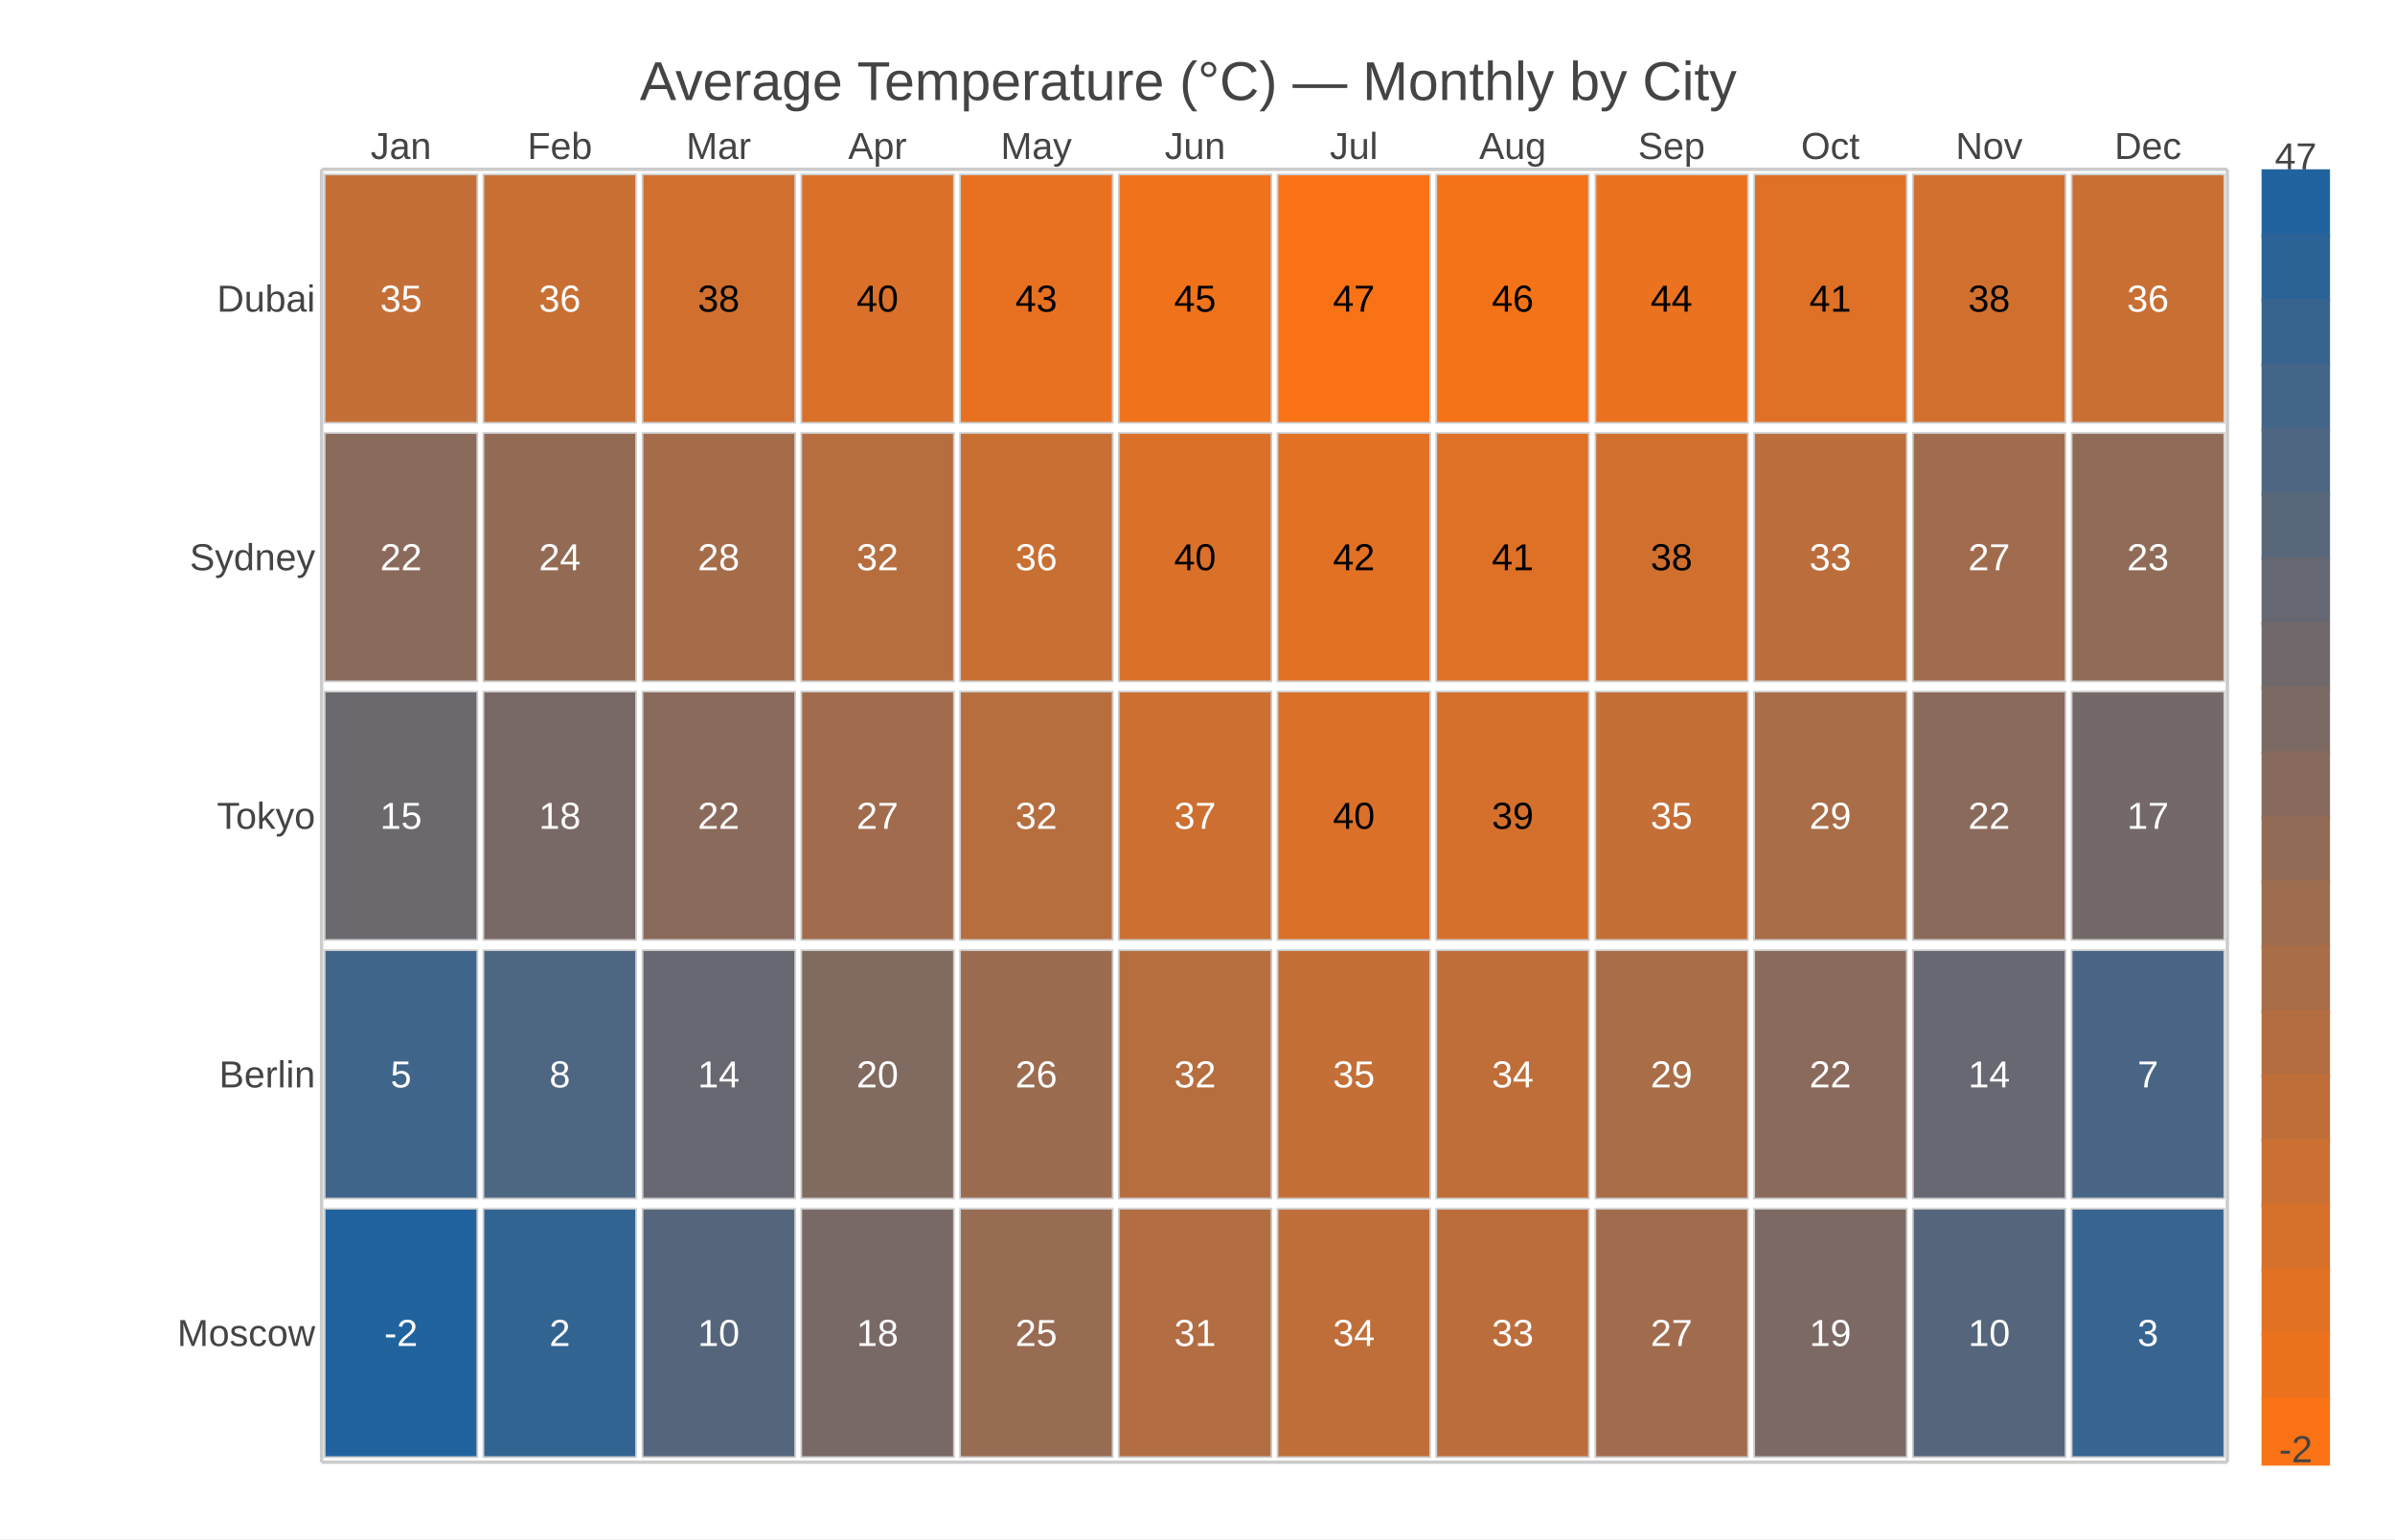
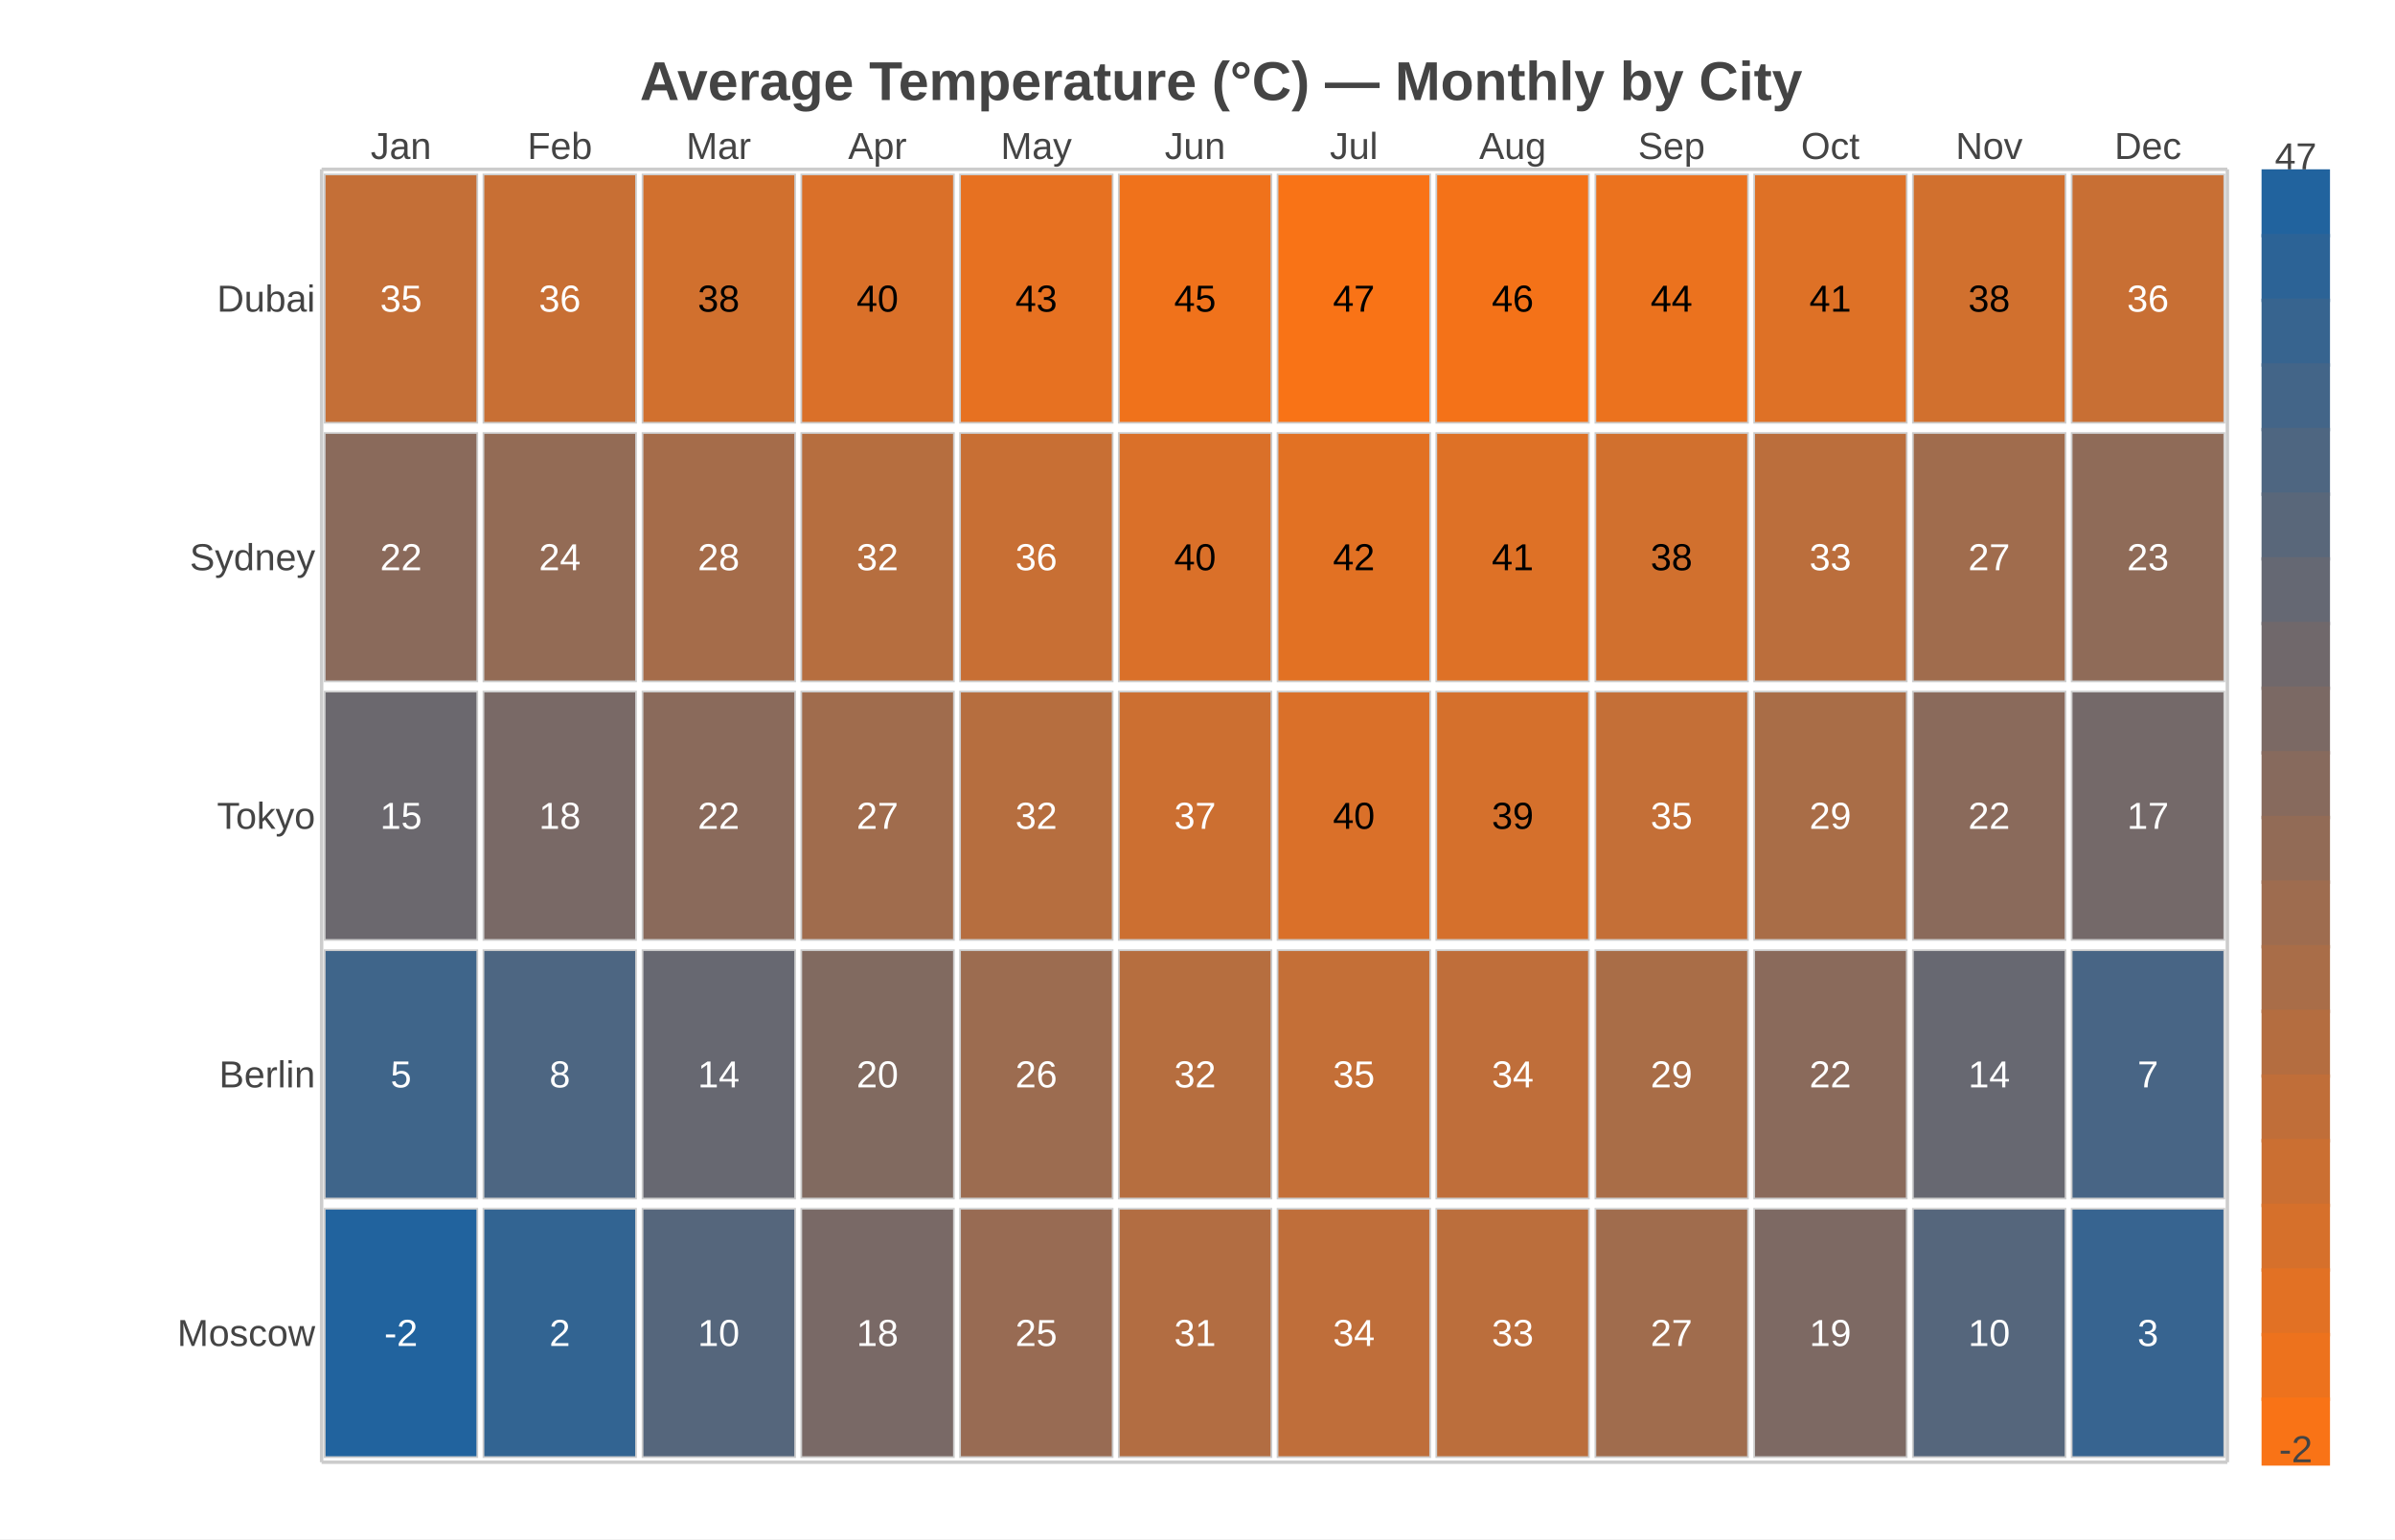
<svg xmlns="http://www.w3.org/2000/svg" width="700" height="450" viewBox="0 0 700 450">
  <path fill="#FFFFFF" d="M0 0 h700 v450 h-700 v-450Z" />
-   <text transform="translate(-163.0, 18)" fill="#444444" font-family="Arial" font-weight="normal" font-size="16" x="350.0" y="11.25">Average Temperature (°C) — Monthly by City</text>
+   <text transform="translate(-163.0, 18)" fill="#444444" font-family="Arial" font-weight="bold" font-size="16" x="350.0" y="11.25">Average Temperature (°C) — Monthly by City</text>
  <g transform="translate(94.0, 49.5)">
    <path fill="#c46f37" stroke="#CCCCCC" stroke-width="0.5" d="M0.9 1.5 h44.6 v72.6 h-44.6 v-72.6Z" />
    <text x="23.208" y="37.8" fill="#ffffff" font-family="Arial" font-size="11" text-anchor="middle" dominant-baseline="central">35</text>
    <path fill="#c86f34" stroke="#CCCCCC" stroke-width="0.5" d="M47.3 1.5 h44.6 v72.6 h-44.6 v-72.6Z" />
    <text x="69.625" y="37.8" fill="#ffffff" font-family="Arial" font-size="11" text-anchor="middle" dominant-baseline="central">36</text>
    <path fill="#d1702e" stroke="#CCCCCC" stroke-width="0.5" d="M93.8 1.5 h44.6 v72.6 h-44.6 v-72.6Z" />
    <text x="116.042" y="37.8" fill="#000000" font-family="Arial" font-size="11" text-anchor="middle" dominant-baseline="central">38</text>
    <path fill="#da7029" stroke="#CCCCCC" stroke-width="0.5" d="M140.2 1.5 h44.6 v72.6 h-44.6 v-72.6Z" />
    <text x="162.458" y="37.8" fill="#000000" font-family="Arial" font-size="11" text-anchor="middle" dominant-baseline="central">40</text>
    <path fill="#e77121" stroke="#CCCCCC" stroke-width="0.5" d="M186.6 1.5 h44.6 v72.6 h-44.6 v-72.6Z" />
    <text x="208.875" y="37.8" fill="#000000" font-family="Arial" font-size="11" text-anchor="middle" dominant-baseline="central">43</text>
    <path fill="#f0721b" stroke="#CCCCCC" stroke-width="0.5" d="M233.0 1.5 h44.6 v72.6 h-44.6 v-72.6Z" />
    <text x="255.292" y="37.8" fill="#000000" font-family="Arial" font-size="11" text-anchor="middle" dominant-baseline="central">45</text>
    <path fill="#f97316" stroke="#CCCCCC" stroke-width="0.5" d="M279.4 1.5 h44.6 v72.6 h-44.6 v-72.6Z" />
    <text x="301.708" y="37.8" fill="#000000" font-family="Arial" font-size="11" text-anchor="middle" dominant-baseline="central">47</text>
    <path fill="#f47218" stroke="#CCCCCC" stroke-width="0.5" d="M325.8 1.5 h44.6 v72.6 h-44.6 v-72.6Z" />
    <text x="348.125" y="37.8" fill="#000000" font-family="Arial" font-size="11" text-anchor="middle" dominant-baseline="central">46</text>
    <path fill="#eb721e" stroke="#CCCCCC" stroke-width="0.5" d="M372.3 1.5 h44.6 v72.6 h-44.6 v-72.6Z" />
    <text x="394.542" y="37.8" fill="#000000" font-family="Arial" font-size="11" text-anchor="middle" dominant-baseline="central">44</text>
    <path fill="#de7126" stroke="#CCCCCC" stroke-width="0.5" d="M418.7 1.5 h44.6 v72.6 h-44.6 v-72.6Z" />
    <text x="440.958" y="37.8" fill="#000000" font-family="Arial" font-size="11" text-anchor="middle" dominant-baseline="central">41</text>
    <path fill="#d1702e" stroke="#CCCCCC" stroke-width="0.5" d="M465.1 1.5 h44.6 v72.6 h-44.6 v-72.6Z" />
    <text x="487.375" y="37.8" fill="#000000" font-family="Arial" font-size="11" text-anchor="middle" dominant-baseline="central">38</text>
    <path fill="#c86f34" stroke="#CCCCCC" stroke-width="0.5" d="M511.5 1.5 h44.6 v72.6 h-44.6 v-72.6Z" />
    <text x="533.792" y="37.8" fill="#ffffff" font-family="Arial" font-size="11" text-anchor="middle" dominant-baseline="central">36</text>
    <path fill="#8a6a5b" stroke="#CCCCCC" stroke-width="0.5" d="M0.9 77.1 h44.6 v72.6 h-44.6 v-72.6Z" />
    <text x="23.208" y="113.4" fill="#ffffff" font-family="Arial" font-size="11" text-anchor="middle" dominant-baseline="central">22</text>
    <path fill="#936b55" stroke="#CCCCCC" stroke-width="0.5" d="M47.3 77.1 h44.6 v72.6 h-44.6 v-72.6Z" />
    <text x="69.625" y="113.4" fill="#ffffff" font-family="Arial" font-size="11" text-anchor="middle" dominant-baseline="central">24</text>
    <path fill="#a56c4a" stroke="#CCCCCC" stroke-width="0.5" d="M93.8 77.1 h44.6 v72.6 h-44.6 v-72.6Z" />
    <text x="116.042" y="113.4" fill="#ffffff" font-family="Arial" font-size="11" text-anchor="middle" dominant-baseline="central">28</text>
    <path fill="#b66e3f" stroke="#CCCCCC" stroke-width="0.5" d="M140.2 77.1 h44.6 v72.6 h-44.6 v-72.6Z" />
    <text x="162.458" y="113.4" fill="#ffffff" font-family="Arial" font-size="11" text-anchor="middle" dominant-baseline="central">32</text>
    <path fill="#c86f34" stroke="#CCCCCC" stroke-width="0.5" d="M186.6 77.1 h44.6 v72.6 h-44.6 v-72.6Z" />
    <text x="208.875" y="113.4" fill="#ffffff" font-family="Arial" font-size="11" text-anchor="middle" dominant-baseline="central">36</text>
    <path fill="#da7029" stroke="#CCCCCC" stroke-width="0.5" d="M233.0 77.1 h44.6 v72.6 h-44.6 v-72.6Z" />
    <text x="255.292" y="113.4" fill="#000000" font-family="Arial" font-size="11" text-anchor="middle" dominant-baseline="central">40</text>
    <path fill="#e27123" stroke="#CCCCCC" stroke-width="0.5" d="M279.4 77.1 h44.6 v72.6 h-44.6 v-72.6Z" />
    <text x="301.708" y="113.4" fill="#000000" font-family="Arial" font-size="11" text-anchor="middle" dominant-baseline="central">42</text>
    <path fill="#de7126" stroke="#CCCCCC" stroke-width="0.5" d="M325.8 77.1 h44.6 v72.6 h-44.6 v-72.6Z" />
    <text x="348.125" y="113.4" fill="#000000" font-family="Arial" font-size="11" text-anchor="middle" dominant-baseline="central">41</text>
    <path fill="#d1702e" stroke="#CCCCCC" stroke-width="0.5" d="M372.3 77.1 h44.6 v72.6 h-44.6 v-72.6Z" />
    <text x="394.542" y="113.4" fill="#000000" font-family="Arial" font-size="11" text-anchor="middle" dominant-baseline="central">38</text>
    <path fill="#bb6e3c" stroke="#CCCCCC" stroke-width="0.5" d="M418.7 77.1 h44.6 v72.6 h-44.6 v-72.6Z" />
    <text x="440.958" y="113.4" fill="#ffffff" font-family="Arial" font-size="11" text-anchor="middle" dominant-baseline="central">33</text>
    <path fill="#a06c4d" stroke="#CCCCCC" stroke-width="0.5" d="M465.1 77.1 h44.6 v72.6 h-44.6 v-72.6Z" />
    <text x="487.375" y="113.4" fill="#ffffff" font-family="Arial" font-size="11" text-anchor="middle" dominant-baseline="central">27</text>
    <path fill="#8f6b58" stroke="#CCCCCC" stroke-width="0.5" d="M511.5 77.1 h44.6 v72.6 h-44.6 v-72.6Z" />
    <text x="533.792" y="113.4" fill="#ffffff" font-family="Arial" font-size="11" text-anchor="middle" dominant-baseline="central">23</text>
    <path fill="#6b686e" stroke="#CCCCCC" stroke-width="0.5" d="M0.9 152.7 h44.6 v72.6 h-44.6 v-72.6Z" />
    <text x="23.208" y="189.0" fill="#ffffff" font-family="Arial" font-size="11" text-anchor="middle" dominant-baseline="central">15</text>
    <path fill="#796966" stroke="#CCCCCC" stroke-width="0.5" d="M47.3 152.7 h44.6 v72.6 h-44.6 v-72.6Z" />
    <text x="69.625" y="189.0" fill="#ffffff" font-family="Arial" font-size="11" text-anchor="middle" dominant-baseline="central">18</text>
    <path fill="#8a6a5b" stroke="#CCCCCC" stroke-width="0.5" d="M93.8 152.7 h44.6 v72.6 h-44.6 v-72.6Z" />
    <text x="116.042" y="189.0" fill="#ffffff" font-family="Arial" font-size="11" text-anchor="middle" dominant-baseline="central">22</text>
    <path fill="#a06c4d" stroke="#CCCCCC" stroke-width="0.5" d="M140.2 152.7 h44.6 v72.6 h-44.6 v-72.6Z" />
    <text x="162.458" y="189.0" fill="#ffffff" font-family="Arial" font-size="11" text-anchor="middle" dominant-baseline="central">27</text>
    <path fill="#b66e3f" stroke="#CCCCCC" stroke-width="0.5" d="M186.6 152.7 h44.6 v72.6 h-44.6 v-72.6Z" />
    <text x="208.875" y="189.0" fill="#ffffff" font-family="Arial" font-size="11" text-anchor="middle" dominant-baseline="central">32</text>
    <path fill="#cc6f31" stroke="#CCCCCC" stroke-width="0.5" d="M233.0 152.7 h44.6 v72.6 h-44.6 v-72.6Z" />
    <text x="255.292" y="189.0" fill="#ffffff" font-family="Arial" font-size="11" text-anchor="middle" dominant-baseline="central">37</text>
    <path fill="#da7029" stroke="#CCCCCC" stroke-width="0.5" d="M279.4 152.7 h44.6 v72.6 h-44.6 v-72.6Z" />
    <text x="301.708" y="189.0" fill="#000000" font-family="Arial" font-size="11" text-anchor="middle" dominant-baseline="central">40</text>
    <path fill="#d5702c" stroke="#CCCCCC" stroke-width="0.5" d="M325.8 152.7 h44.6 v72.6 h-44.6 v-72.6Z" />
    <text x="348.125" y="189.0" fill="#000000" font-family="Arial" font-size="11" text-anchor="middle" dominant-baseline="central">39</text>
    <path fill="#c46f37" stroke="#CCCCCC" stroke-width="0.5" d="M372.3 152.7 h44.6 v72.6 h-44.6 v-72.6Z" />
    <text x="394.542" y="189.0" fill="#ffffff" font-family="Arial" font-size="11" text-anchor="middle" dominant-baseline="central">35</text>
    <path fill="#a96d47" stroke="#CCCCCC" stroke-width="0.5" d="M418.7 152.7 h44.6 v72.6 h-44.6 v-72.6Z" />
    <text x="440.958" y="189.0" fill="#ffffff" font-family="Arial" font-size="11" text-anchor="middle" dominant-baseline="central">29</text>
    <path fill="#8a6a5b" stroke="#CCCCCC" stroke-width="0.5" d="M465.1 152.7 h44.6 v72.6 h-44.6 v-72.6Z" />
    <text x="487.375" y="189.0" fill="#ffffff" font-family="Arial" font-size="11" text-anchor="middle" dominant-baseline="central">22</text>
    <path fill="#746969" stroke="#CCCCCC" stroke-width="0.5" d="M511.5 152.7 h44.6 v72.6 h-44.6 v-72.6Z" />
    <text x="533.792" y="189.0" fill="#ffffff" font-family="Arial" font-size="11" text-anchor="middle" dominant-baseline="central">17</text>
    <path fill="#3f658a" stroke="#CCCCCC" stroke-width="0.5" d="M0.9 228.3 h44.6 v72.6 h-44.6 v-72.6Z" />
    <text x="23.208" y="264.6" fill="#ffffff" font-family="Arial" font-size="11" text-anchor="middle" dominant-baseline="central">5</text>
    <path fill="#4d6682" stroke="#CCCCCC" stroke-width="0.5" d="M47.3 228.3 h44.6 v72.6 h-44.6 v-72.6Z" />
    <text x="69.625" y="264.6" fill="#ffffff" font-family="Arial" font-size="11" text-anchor="middle" dominant-baseline="central">8</text>
    <path fill="#676871" stroke="#CCCCCC" stroke-width="0.5" d="M93.8 228.3 h44.6 v72.6 h-44.6 v-72.6Z" />
    <text x="116.042" y="264.6" fill="#ffffff" font-family="Arial" font-size="11" text-anchor="middle" dominant-baseline="central">14</text>
    <path fill="#816a60" stroke="#CCCCCC" stroke-width="0.5" d="M140.2 228.3 h44.6 v72.6 h-44.6 v-72.6Z" />
    <text x="162.458" y="264.6" fill="#ffffff" font-family="Arial" font-size="11" text-anchor="middle" dominant-baseline="central">20</text>
    <path fill="#9c6c50" stroke="#CCCCCC" stroke-width="0.5" d="M186.6 228.3 h44.6 v72.6 h-44.6 v-72.6Z" />
    <text x="208.875" y="264.6" fill="#ffffff" font-family="Arial" font-size="11" text-anchor="middle" dominant-baseline="central">26</text>
    <path fill="#b66e3f" stroke="#CCCCCC" stroke-width="0.5" d="M233.0 228.3 h44.6 v72.6 h-44.6 v-72.6Z" />
    <text x="255.292" y="264.6" fill="#ffffff" font-family="Arial" font-size="11" text-anchor="middle" dominant-baseline="central">32</text>
    <path fill="#c46f37" stroke="#CCCCCC" stroke-width="0.5" d="M279.4 228.3 h44.6 v72.6 h-44.6 v-72.6Z" />
    <text x="301.708" y="264.6" fill="#ffffff" font-family="Arial" font-size="11" text-anchor="middle" dominant-baseline="central">35</text>
    <path fill="#bf6e3a" stroke="#CCCCCC" stroke-width="0.5" d="M325.8 228.3 h44.6 v72.6 h-44.6 v-72.6Z" />
    <text x="348.125" y="264.6" fill="#ffffff" font-family="Arial" font-size="11" text-anchor="middle" dominant-baseline="central">34</text>
    <path fill="#a96d47" stroke="#CCCCCC" stroke-width="0.5" d="M372.3 228.3 h44.6 v72.6 h-44.6 v-72.6Z" />
    <text x="394.542" y="264.6" fill="#ffffff" font-family="Arial" font-size="11" text-anchor="middle" dominant-baseline="central">29</text>
    <path fill="#8a6a5b" stroke="#CCCCCC" stroke-width="0.5" d="M418.7 228.3 h44.6 v72.6 h-44.6 v-72.6Z" />
    <text x="440.958" y="264.6" fill="#ffffff" font-family="Arial" font-size="11" text-anchor="middle" dominant-baseline="central">22</text>
    <path fill="#676871" stroke="#CCCCCC" stroke-width="0.5" d="M465.1 228.3 h44.6 v72.6 h-44.6 v-72.6Z" />
    <text x="487.375" y="264.6" fill="#ffffff" font-family="Arial" font-size="11" text-anchor="middle" dominant-baseline="central">14</text>
    <path fill="#486585" stroke="#CCCCCC" stroke-width="0.5" d="M511.5 228.3 h44.6 v72.6 h-44.6 v-72.6Z" />
    <text x="533.792" y="264.6" fill="#ffffff" font-family="Arial" font-size="11" text-anchor="middle" dominant-baseline="central">7</text>
    <path fill="#21639e" stroke="#CCCCCC" stroke-width="0.5" d="M0.9 303.9 h44.6 v72.6 h-44.6 v-72.6Z" />
    <text x="23.208" y="340.2" fill="#ffffff" font-family="Arial" font-size="11" text-anchor="middle" dominant-baseline="central">-2</text>
    <path fill="#326492" stroke="#CCCCCC" stroke-width="0.5" d="M47.3 303.9 h44.6 v72.6 h-44.6 v-72.6Z" />
    <text x="69.625" y="340.2" fill="#ffffff" font-family="Arial" font-size="11" text-anchor="middle" dominant-baseline="central">2</text>
    <path fill="#55667c" stroke="#CCCCCC" stroke-width="0.5" d="M93.8 303.9 h44.6 v72.6 h-44.6 v-72.6Z" />
    <text x="116.042" y="340.2" fill="#ffffff" font-family="Arial" font-size="11" text-anchor="middle" dominant-baseline="central">10</text>
    <path fill="#796966" stroke="#CCCCCC" stroke-width="0.5" d="M140.2 303.9 h44.6 v72.6 h-44.6 v-72.6Z" />
    <text x="162.458" y="340.2" fill="#ffffff" font-family="Arial" font-size="11" text-anchor="middle" dominant-baseline="central">18</text>
    <path fill="#986b53" stroke="#CCCCCC" stroke-width="0.5" d="M186.6 303.9 h44.6 v72.6 h-44.6 v-72.6Z" />
    <text x="208.875" y="340.2" fill="#ffffff" font-family="Arial" font-size="11" text-anchor="middle" dominant-baseline="central">25</text>
    <path fill="#b26d42" stroke="#CCCCCC" stroke-width="0.5" d="M233.0 303.9 h44.6 v72.6 h-44.6 v-72.6Z" />
    <text x="255.292" y="340.2" fill="#ffffff" font-family="Arial" font-size="11" text-anchor="middle" dominant-baseline="central">31</text>
    <path fill="#bf6e3a" stroke="#CCCCCC" stroke-width="0.5" d="M279.4 303.9 h44.6 v72.6 h-44.6 v-72.6Z" />
    <text x="301.708" y="340.2" fill="#ffffff" font-family="Arial" font-size="11" text-anchor="middle" dominant-baseline="central">34</text>
    <path fill="#bb6e3c" stroke="#CCCCCC" stroke-width="0.5" d="M325.8 303.9 h44.6 v72.6 h-44.6 v-72.6Z" />
    <text x="348.125" y="340.2" fill="#ffffff" font-family="Arial" font-size="11" text-anchor="middle" dominant-baseline="central">33</text>
    <path fill="#a06c4d" stroke="#CCCCCC" stroke-width="0.5" d="M372.3 303.9 h44.6 v72.6 h-44.6 v-72.6Z" />
    <text x="394.542" y="340.2" fill="#ffffff" font-family="Arial" font-size="11" text-anchor="middle" dominant-baseline="central">27</text>
    <path fill="#7d6963" stroke="#CCCCCC" stroke-width="0.5" d="M418.7 303.9 h44.6 v72.6 h-44.6 v-72.6Z" />
    <text x="440.958" y="340.2" fill="#ffffff" font-family="Arial" font-size="11" text-anchor="middle" dominant-baseline="central">19</text>
    <path fill="#55667c" stroke="#CCCCCC" stroke-width="0.5" d="M465.1 303.9 h44.6 v72.6 h-44.6 v-72.6Z" />
    <text x="487.375" y="340.2" fill="#ffffff" font-family="Arial" font-size="11" text-anchor="middle" dominant-baseline="central">10</text>
    <path fill="#376490" stroke="#CCCCCC" stroke-width="0.5" d="M511.5 303.9 h44.6 v72.6 h-44.6 v-72.6Z" />
    <text x="533.792" y="340.2" fill="#ffffff" font-family="Arial" font-size="11" text-anchor="middle" dominant-baseline="central">3</text>
    <text x="23.208" y="-3.024" fill="#444444" font-family="Arial" font-size="11" text-anchor="middle" dominant-baseline="bottom">Jan</text>
    <text x="69.625" y="-3.024" fill="#444444" font-family="Arial" font-size="11" text-anchor="middle" dominant-baseline="bottom">Feb</text>
    <text x="116.042" y="-3.024" fill="#444444" font-family="Arial" font-size="11" text-anchor="middle" dominant-baseline="bottom">Mar</text>
    <text x="162.458" y="-3.024" fill="#444444" font-family="Arial" font-size="11" text-anchor="middle" dominant-baseline="bottom">Apr</text>
    <text x="208.875" y="-3.024" fill="#444444" font-family="Arial" font-size="11" text-anchor="middle" dominant-baseline="bottom">May</text>
    <text x="255.292" y="-3.024" fill="#444444" font-family="Arial" font-size="11" text-anchor="middle" dominant-baseline="bottom">Jun</text>
    <text x="301.708" y="-3.024" fill="#444444" font-family="Arial" font-size="11" text-anchor="middle" dominant-baseline="bottom">Jul</text>
    <text x="348.125" y="-3.024" fill="#444444" font-family="Arial" font-size="11" text-anchor="middle" dominant-baseline="bottom">Aug</text>
    <text x="394.542" y="-3.024" fill="#444444" font-family="Arial" font-size="11" text-anchor="middle" dominant-baseline="bottom">Sep</text>
    <text x="440.958" y="-3.024" fill="#444444" font-family="Arial" font-size="11" text-anchor="middle" dominant-baseline="bottom">Oct</text>
    <text x="487.375" y="-3.024" fill="#444444" font-family="Arial" font-size="11" text-anchor="middle" dominant-baseline="bottom">Nov</text>
    <text x="533.792" y="-3.024" fill="#444444" font-family="Arial" font-size="11" text-anchor="middle" dominant-baseline="bottom">Dec</text>
    <text x="-1.857" y="37.8" fill="#444444" font-family="Arial" font-size="11" text-anchor="end" dominant-baseline="central">Dubai</text>
    <text x="-1.857" y="113.4" fill="#444444" font-family="Arial" font-size="11" text-anchor="end" dominant-baseline="central">Sydney</text>
    <text x="-1.857" y="189.0" fill="#444444" font-family="Arial" font-size="11" text-anchor="end" dominant-baseline="central">Tokyo</text>
    <text x="-1.857" y="264.6" fill="#444444" font-family="Arial" font-size="11" text-anchor="end" dominant-baseline="central">Berlin</text>
    <text x="-1.857" y="340.2" fill="#444444" font-family="Arial" font-size="11" text-anchor="end" dominant-baseline="central">Moscow</text>
    <path fill="#21639e" d="M567.0 0.0 h20 v19.9 h-20 v-19.9Z" />
    <path fill="#2c6396" d="M567.0 18.9 h20 v19.9 h-20 v-19.9Z" />
    <path fill="#37648f" d="M567.0 37.8 h20 v19.9 h-20 v-19.9Z" />
    <path fill="#436588" d="M567.0 56.7 h20 v19.9 h-20 v-19.9Z" />
    <path fill="#4e6681" d="M567.0 75.6 h20 v19.9 h-20 v-19.9Z" />
    <path fill="#59677a" d="M567.0 94.5 h20 v19.9 h-20 v-19.9Z" />
    <path fill="#656873" d="M567.0 113.4 h20 v19.9 h-20 v-19.9Z" />
    <path fill="#70686b" d="M567.0 132.3 h20 v19.9 h-20 v-19.9Z" />
    <path fill="#7b6964" d="M567.0 151.2 h20 v19.9 h-20 v-19.9Z" />
    <path fill="#876a5d" d="M567.0 170.1 h20 v19.9 h-20 v-19.9Z" />
    <path fill="#926b56" d="M567.0 189.0 h20 v19.9 h-20 v-19.9Z" />
    <path fill="#9e6c4f" d="M567.0 207.9 h20 v19.9 h-20 v-19.9Z" />
    <path fill="#a96d48" d="M567.0 226.8 h20 v19.9 h-20 v-19.9Z" />
    <path fill="#b46d40" d="M567.0 245.7 h20 v19.9 h-20 v-19.9Z" />
    <path fill="#c06e39" d="M567.0 264.6 h20 v19.9 h-20 v-19.9Z" />
    <path fill="#cb6f32" d="M567.0 283.5 h20 v19.9 h-20 v-19.9Z" />
    <path fill="#d6702b" d="M567.0 302.4 h20 v19.9 h-20 v-19.9Z" />
    <path fill="#e27124" d="M567.0 321.3 h20 v19.9 h-20 v-19.9Z" />
    <path fill="#ed721d" d="M567.0 340.2 h20 v19.9 h-20 v-19.9Z" />
    <path fill="#f97316" d="M567.0 359.1 h20 v19.9 h-20 v-19.9Z" />
    <text x="577.0" y="378.0" fill="#444444" font-family="Arial" font-size="11" text-anchor="middle">-2</text>
    <text x="577.0" y="0" fill="#444444" font-family="Arial" font-size="11" text-anchor="middle" dominant-baseline="bottom">47</text>
    <path stroke="#CCCCCC" stroke-dasharray="None" d="M0 378.0 h557.0" />
    <path stroke="#CCCCCC" stroke-dasharray="None" d="M0 0 h557.0" />
    <path stroke="#CCCCCC" stroke-dasharray="None" d="M0 0 v378.0" />
    <path stroke="#CCCCCC" stroke-dasharray="None" d="M557.0 0 v378.0" />
  </g>
</svg>
